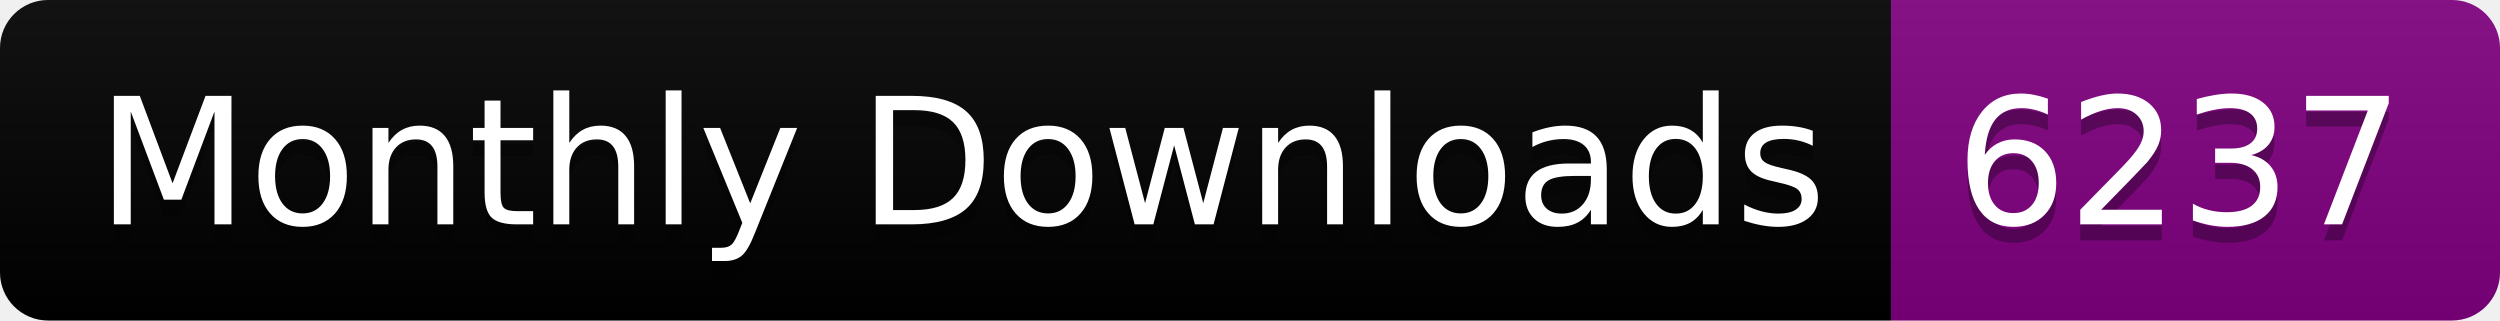
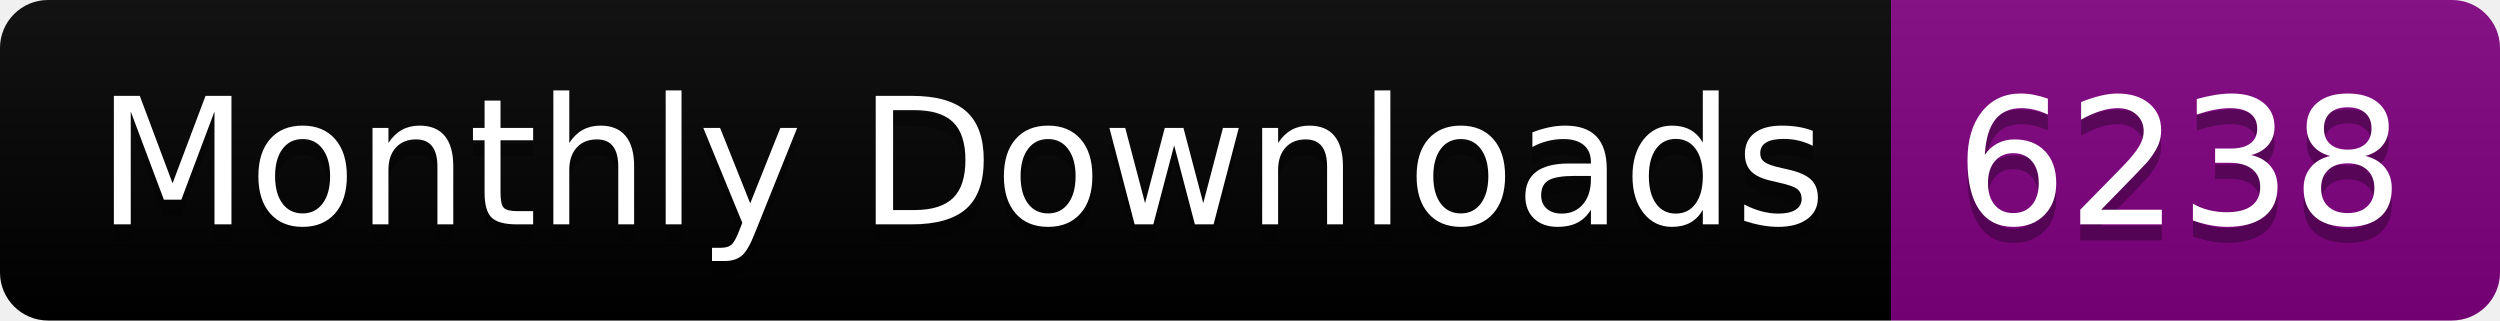
<svg xmlns="http://www.w3.org/2000/svg" width="156.0" height="20">
  <linearGradient id="smooth" x2="0" y2="100%">
    <stop offset="0" stop-color="#bbb" stop-opacity=".1" />
    <stop offset="1" stop-opacity=".1" />
  </linearGradient>
  <clipPath id="round">
    <rect width="156.0" height="20" rx="3" fill="#fff" />
  </clipPath>
  <g clip-path="url(#round)">
    <rect width="118.0" height="20" fill="black" />
    <rect x="118.0" width="38.0" height="20" fill="purple" />
    <rect width="156.0" height="20" fill="url(#smooth)" />
  </g>
  <g fill="#fff" text-anchor="middle" font-family="DejaVu Sans,Verdana,Geneva,sans-serif" font-size="110">
    <text x="600.0" y="150" fill="#010101" fill-opacity=".3" transform="scale(0.1)" textLength="1080.0" lengthAdjust="spacing">Monthly Downloads</text>
    <text x="600.0" y="140" transform="scale(0.1)" textLength="1080.0" lengthAdjust="spacing">Monthly Downloads</text>
-     <text x="1360.0" y="150" fill="#010101" fill-opacity=".3" transform="scale(0.1)" textLength="280.0" lengthAdjust="spacing">6237</text>
-     <text x="1360.0" y="140" transform="scale(0.1)" textLength="280.0" lengthAdjust="spacing">6237</text>
+     <text x="1360.0" y="150" fill="#010101" fill-opacity=".3" transform="scale(0.1)" textLength="280.0" lengthAdjust="spacing">6238</text>
+     <text x="1360.0" y="140" transform="scale(0.1)" textLength="280.0" lengthAdjust="spacing">6238</text>
  </g>
</svg>
